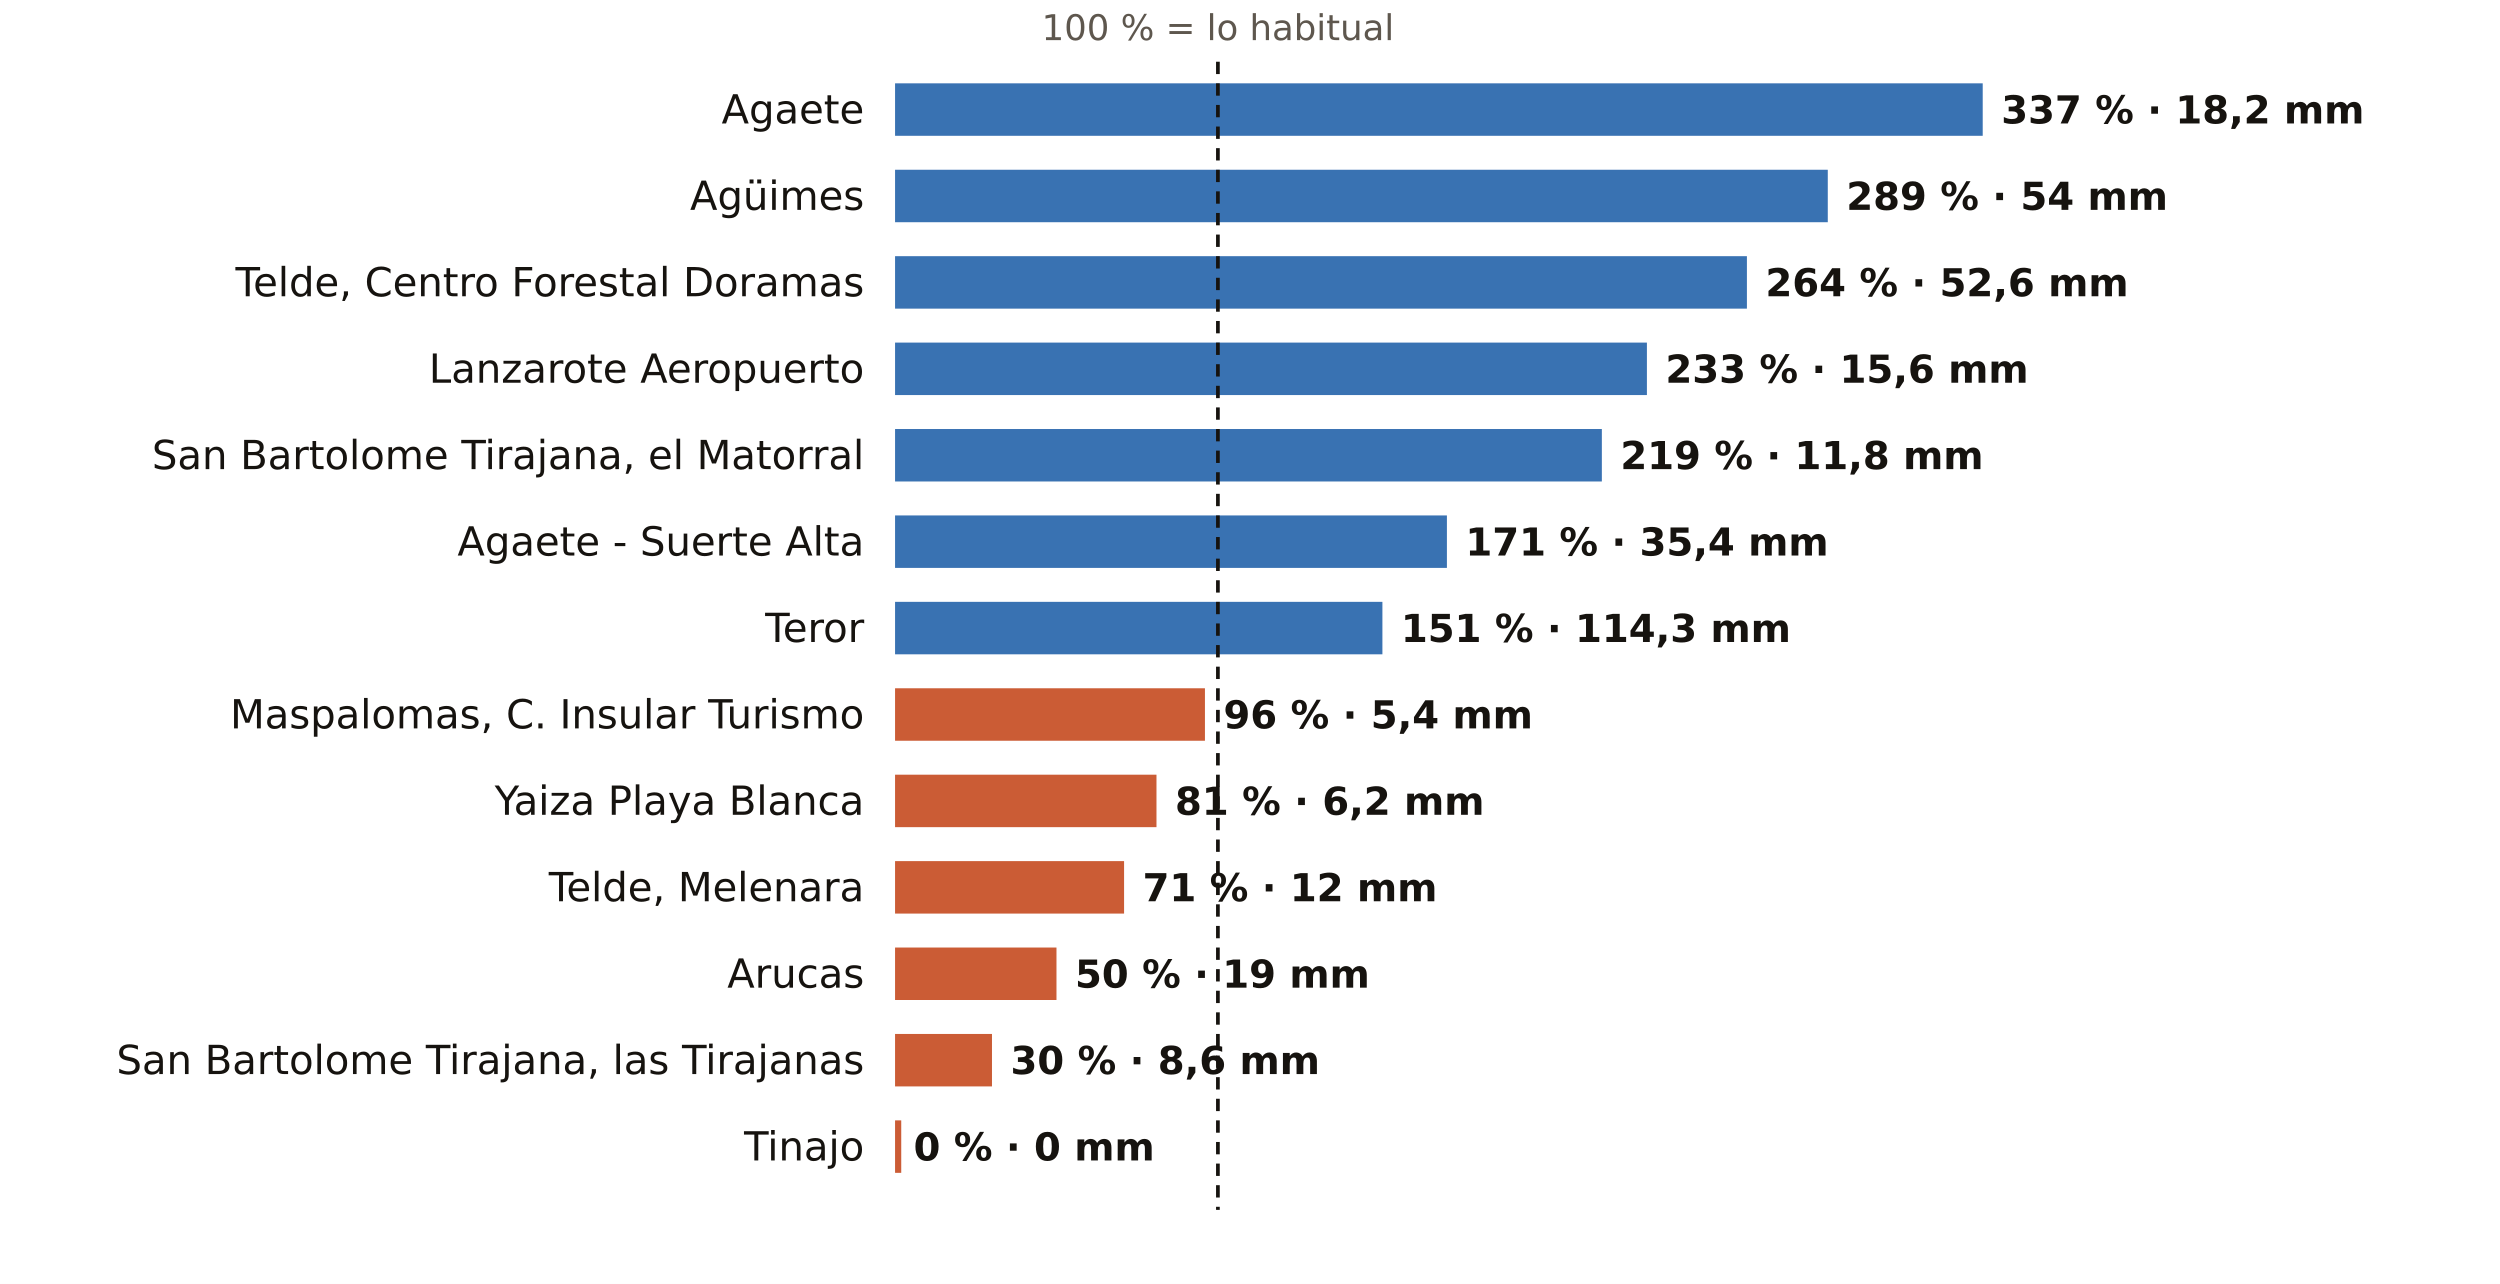
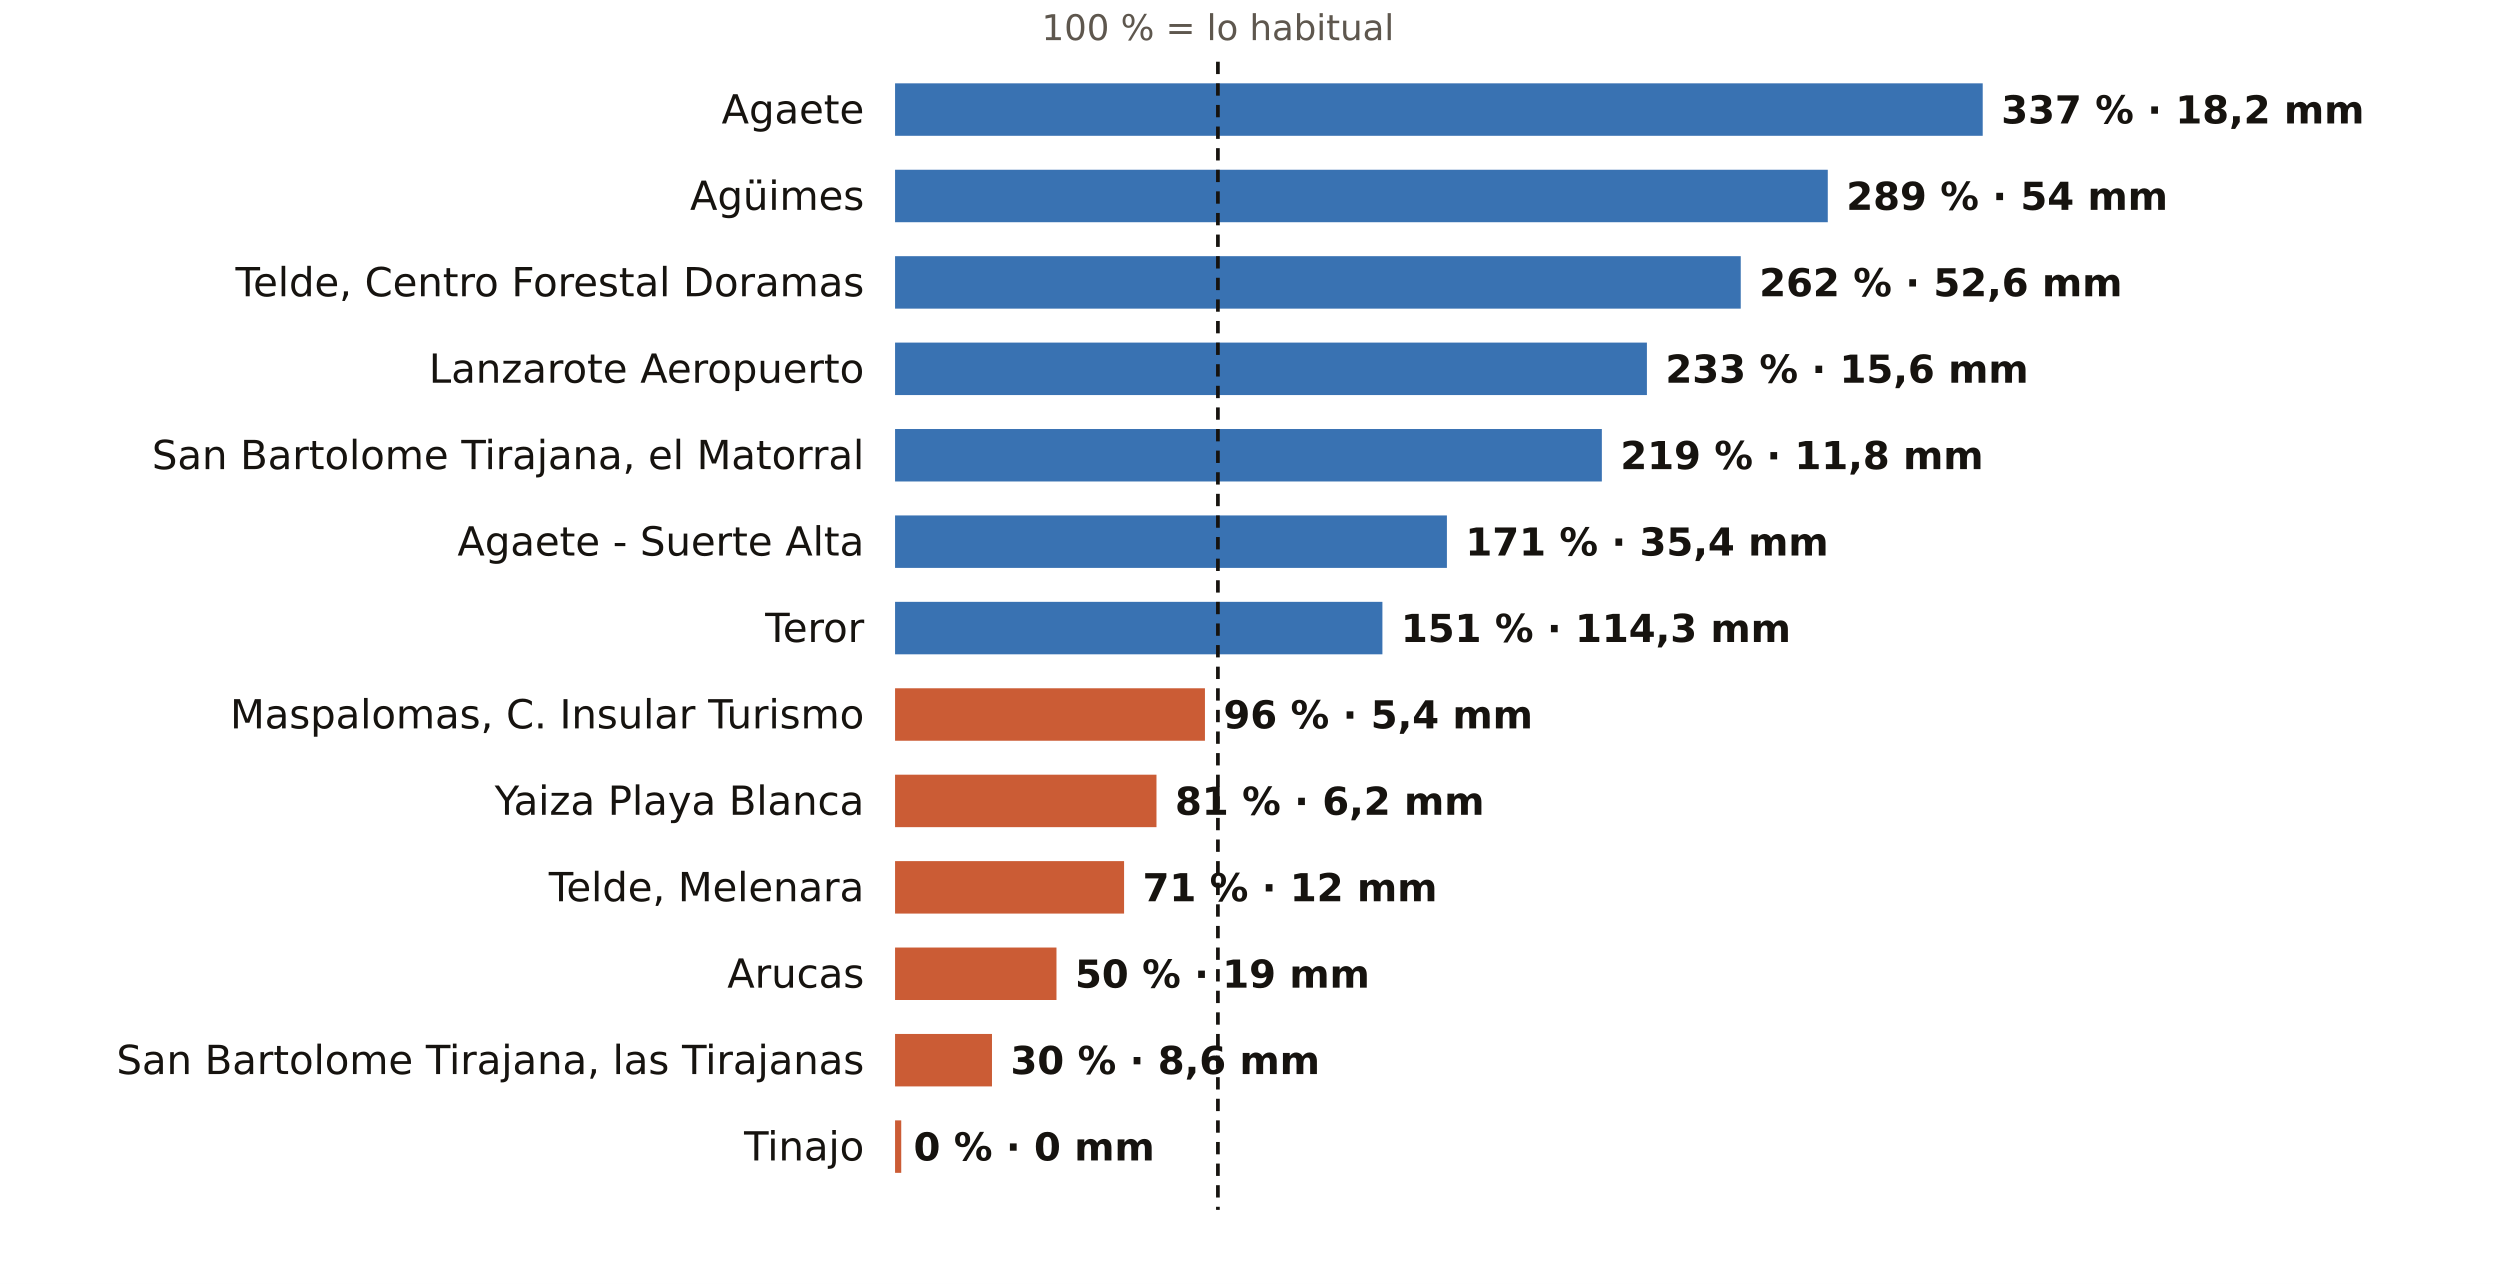
<svg xmlns="http://www.w3.org/2000/svg" viewBox="0 0 810 416" width="810" height="416" role="img" aria-label="El otoño en los pluviómetros de AEMET de Las Palmas: % de lo habitual">
  <rect width="810" height="416" fill="#FFFFFF" />
  <text x="394.6" y="13.0" font-size="11.5" fill="#5E574E" text-anchor="middle" font-weight="400" font-family="Public Sans, DejaVu Sans, Arial, sans-serif">100 % = lo habitual</text>
  <text x="280.0" y="40.0" font-size="13" fill="#16130F" text-anchor="end" font-weight="500" font-family="Public Sans, DejaVu Sans, Arial, sans-serif">Agaete</text>
  <rect x="290" y="27" width="352.4" height="17" fill="#1F5FA8" opacity="0.88" />
  <text x="648.4" y="40.0" font-size="12.5" fill="#16130F" text-anchor="start" font-weight="600" font-family="Public Sans, DejaVu Sans, Arial, sans-serif">337 % · 18,2 mm</text>
  <text x="280.0" y="68.0" font-size="13" fill="#16130F" text-anchor="end" font-weight="500" font-family="Public Sans, DejaVu Sans, Arial, sans-serif">Agüimes</text>
  <rect x="290" y="55" width="302.2" height="17" fill="#1F5FA8" opacity="0.88" />
  <text x="598.2" y="68.0" font-size="12.5" fill="#16130F" text-anchor="start" font-weight="600" font-family="Public Sans, DejaVu Sans, Arial, sans-serif">289 % · 54 mm</text>
  <text x="280.0" y="96.0" font-size="13" fill="#16130F" text-anchor="end" font-weight="500" font-family="Public Sans, DejaVu Sans, Arial, sans-serif">Telde, Centro Forestal Doramas</text>
-   <rect x="290" y="83" width="276.0" height="17" fill="#1F5FA8" opacity="0.88" />
-   <text x="572.0" y="96.0" font-size="12.5" fill="#16130F" text-anchor="start" font-weight="600" font-family="Public Sans, DejaVu Sans, Arial, sans-serif">264 % · 52,6 mm</text>
+   <rect x="290" y="83" width="274.0" height="17" fill="#1F5FA8" opacity="0.88" />
+   <text x="570.0" y="96.0" font-size="12.5" fill="#16130F" text-anchor="start" font-weight="600" font-family="Public Sans, DejaVu Sans, Arial, sans-serif">262 % · 52,6 mm</text>
  <text x="280.0" y="124.0" font-size="13" fill="#16130F" text-anchor="end" font-weight="500" font-family="Public Sans, DejaVu Sans, Arial, sans-serif">Lanzarote Aeropuerto</text>
  <rect x="290" y="111" width="243.6" height="17" fill="#1F5FA8" opacity="0.88" />
  <text x="539.6" y="124.0" font-size="12.5" fill="#16130F" text-anchor="start" font-weight="600" font-family="Public Sans, DejaVu Sans, Arial, sans-serif">233 % · 15,6 mm</text>
  <text x="280.0" y="152.0" font-size="13" fill="#16130F" text-anchor="end" font-weight="500" font-family="Public Sans, DejaVu Sans, Arial, sans-serif">San Bartolome Tirajana, el Matorral</text>
  <rect x="290" y="139" width="229.0" height="17" fill="#1F5FA8" opacity="0.88" />
  <text x="525.0" y="152.0" font-size="12.5" fill="#16130F" text-anchor="start" font-weight="600" font-family="Public Sans, DejaVu Sans, Arial, sans-serif">219 % · 11,8 mm</text>
  <text x="280.0" y="180.0" font-size="13" fill="#16130F" text-anchor="end" font-weight="500" font-family="Public Sans, DejaVu Sans, Arial, sans-serif">Agaete - Suerte Alta</text>
  <rect x="290" y="167" width="178.8" height="17" fill="#1F5FA8" opacity="0.88" />
  <text x="474.8" y="180.0" font-size="12.5" fill="#16130F" text-anchor="start" font-weight="600" font-family="Public Sans, DejaVu Sans, Arial, sans-serif">171 % · 35,4 mm</text>
  <text x="280.0" y="208.0" font-size="13" fill="#16130F" text-anchor="end" font-weight="500" font-family="Public Sans, DejaVu Sans, Arial, sans-serif">Teror</text>
  <rect x="290" y="195" width="157.9" height="17" fill="#1F5FA8" opacity="0.88" />
  <text x="453.9" y="208.0" font-size="12.5" fill="#16130F" text-anchor="start" font-weight="600" font-family="Public Sans, DejaVu Sans, Arial, sans-serif">151 % · 114,3 mm</text>
  <text x="280.0" y="236.0" font-size="13" fill="#16130F" text-anchor="end" font-weight="500" font-family="Public Sans, DejaVu Sans, Arial, sans-serif">Maspalomas, C. Insular Turismo</text>
  <rect x="290" y="223" width="100.4" height="17" fill="#C4461A" opacity="0.88" />
  <text x="396.4" y="236.0" font-size="12.5" fill="#16130F" text-anchor="start" font-weight="600" font-family="Public Sans, DejaVu Sans, Arial, sans-serif">96 % · 5,4 mm</text>
  <text x="280.0" y="264.0" font-size="13" fill="#16130F" text-anchor="end" font-weight="500" font-family="Public Sans, DejaVu Sans, Arial, sans-serif">Yaiza Playa Blanca</text>
  <rect x="290" y="251" width="84.7" height="17" fill="#C4461A" opacity="0.88" />
  <text x="380.7" y="264.0" font-size="12.5" fill="#16130F" text-anchor="start" font-weight="600" font-family="Public Sans, DejaVu Sans, Arial, sans-serif">81 % · 6,2 mm</text>
  <text x="280.0" y="292.0" font-size="13" fill="#16130F" text-anchor="end" font-weight="500" font-family="Public Sans, DejaVu Sans, Arial, sans-serif">Telde, Melenara</text>
  <rect x="290" y="279" width="74.2" height="17" fill="#C4461A" opacity="0.88" />
  <text x="370.2" y="292.0" font-size="12.5" fill="#16130F" text-anchor="start" font-weight="600" font-family="Public Sans, DejaVu Sans, Arial, sans-serif">71 % · 12 mm</text>
  <text x="280.0" y="320.0" font-size="13" fill="#16130F" text-anchor="end" font-weight="500" font-family="Public Sans, DejaVu Sans, Arial, sans-serif">Arucas</text>
  <rect x="290" y="307" width="52.3" height="17" fill="#C4461A" opacity="0.88" />
  <text x="348.3" y="320.0" font-size="12.5" fill="#16130F" text-anchor="start" font-weight="600" font-family="Public Sans, DejaVu Sans, Arial, sans-serif">50 % · 19 mm</text>
  <text x="280.0" y="348.0" font-size="13" fill="#16130F" text-anchor="end" font-weight="500" font-family="Public Sans, DejaVu Sans, Arial, sans-serif">San Bartolome Tirajana, las Tirajanas</text>
  <rect x="290" y="335" width="31.4" height="17" fill="#C4461A" opacity="0.88" />
  <text x="327.4" y="348.0" font-size="12.5" fill="#16130F" text-anchor="start" font-weight="600" font-family="Public Sans, DejaVu Sans, Arial, sans-serif">30 % · 8,6 mm</text>
  <text x="280.0" y="376.0" font-size="13" fill="#16130F" text-anchor="end" font-weight="500" font-family="Public Sans, DejaVu Sans, Arial, sans-serif">Tinajo</text>
  <rect x="290" y="363" width="2.0" height="17" fill="#C4461A" opacity="0.88" />
  <text x="296.0" y="376.0" font-size="12.5" fill="#16130F" text-anchor="start" font-weight="600" font-family="Public Sans, DejaVu Sans, Arial, sans-serif">0 % · 0 mm</text>
  <line x1="394.6" x2="394.6" y1="20" y2="392" stroke="#16130F" stroke-width="1.2" stroke-dasharray="4 3" />
</svg>
